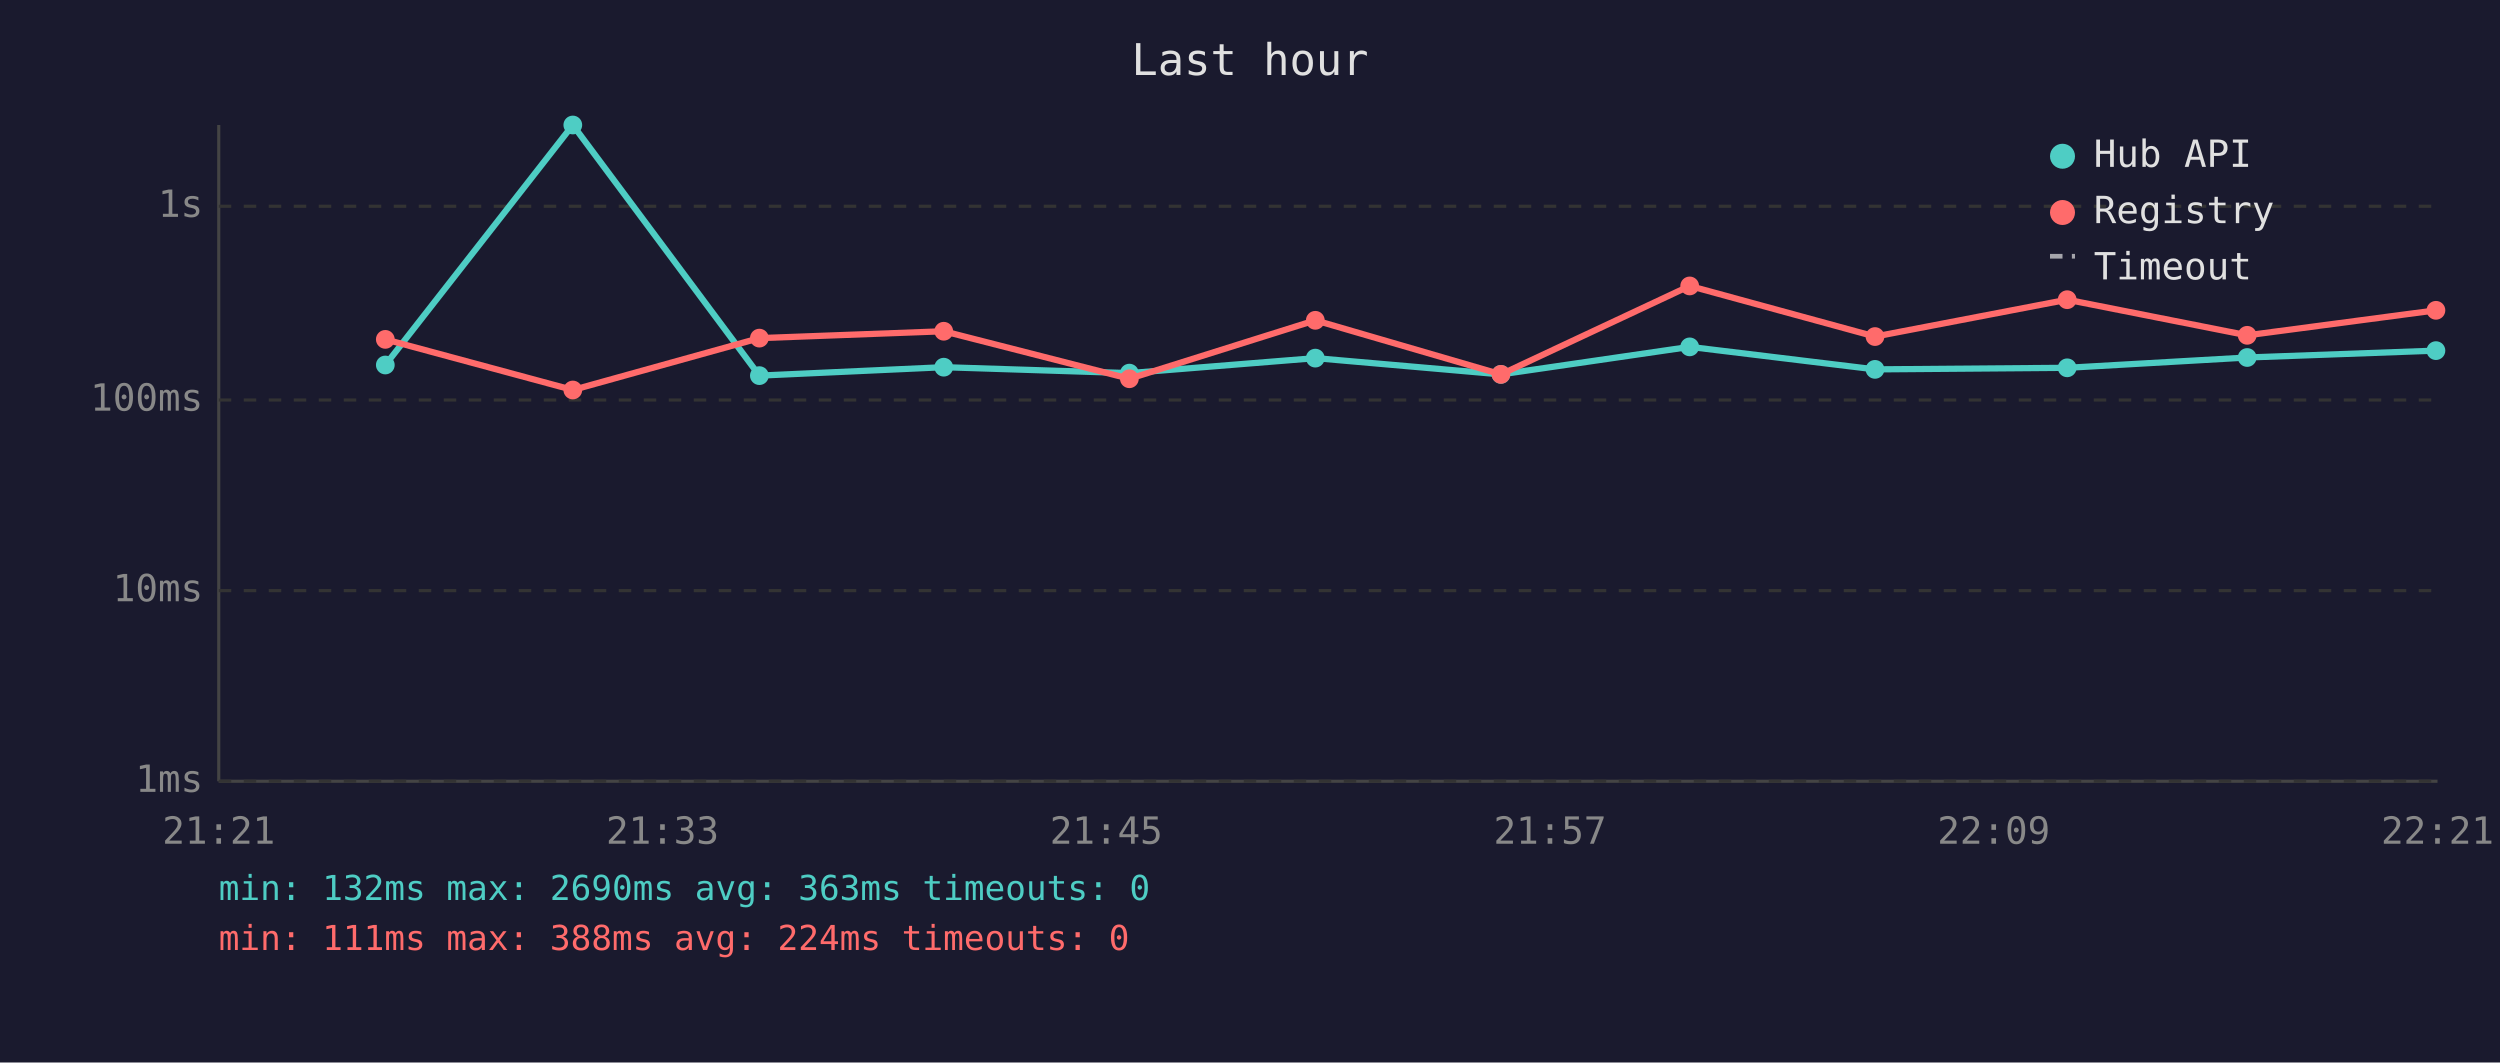
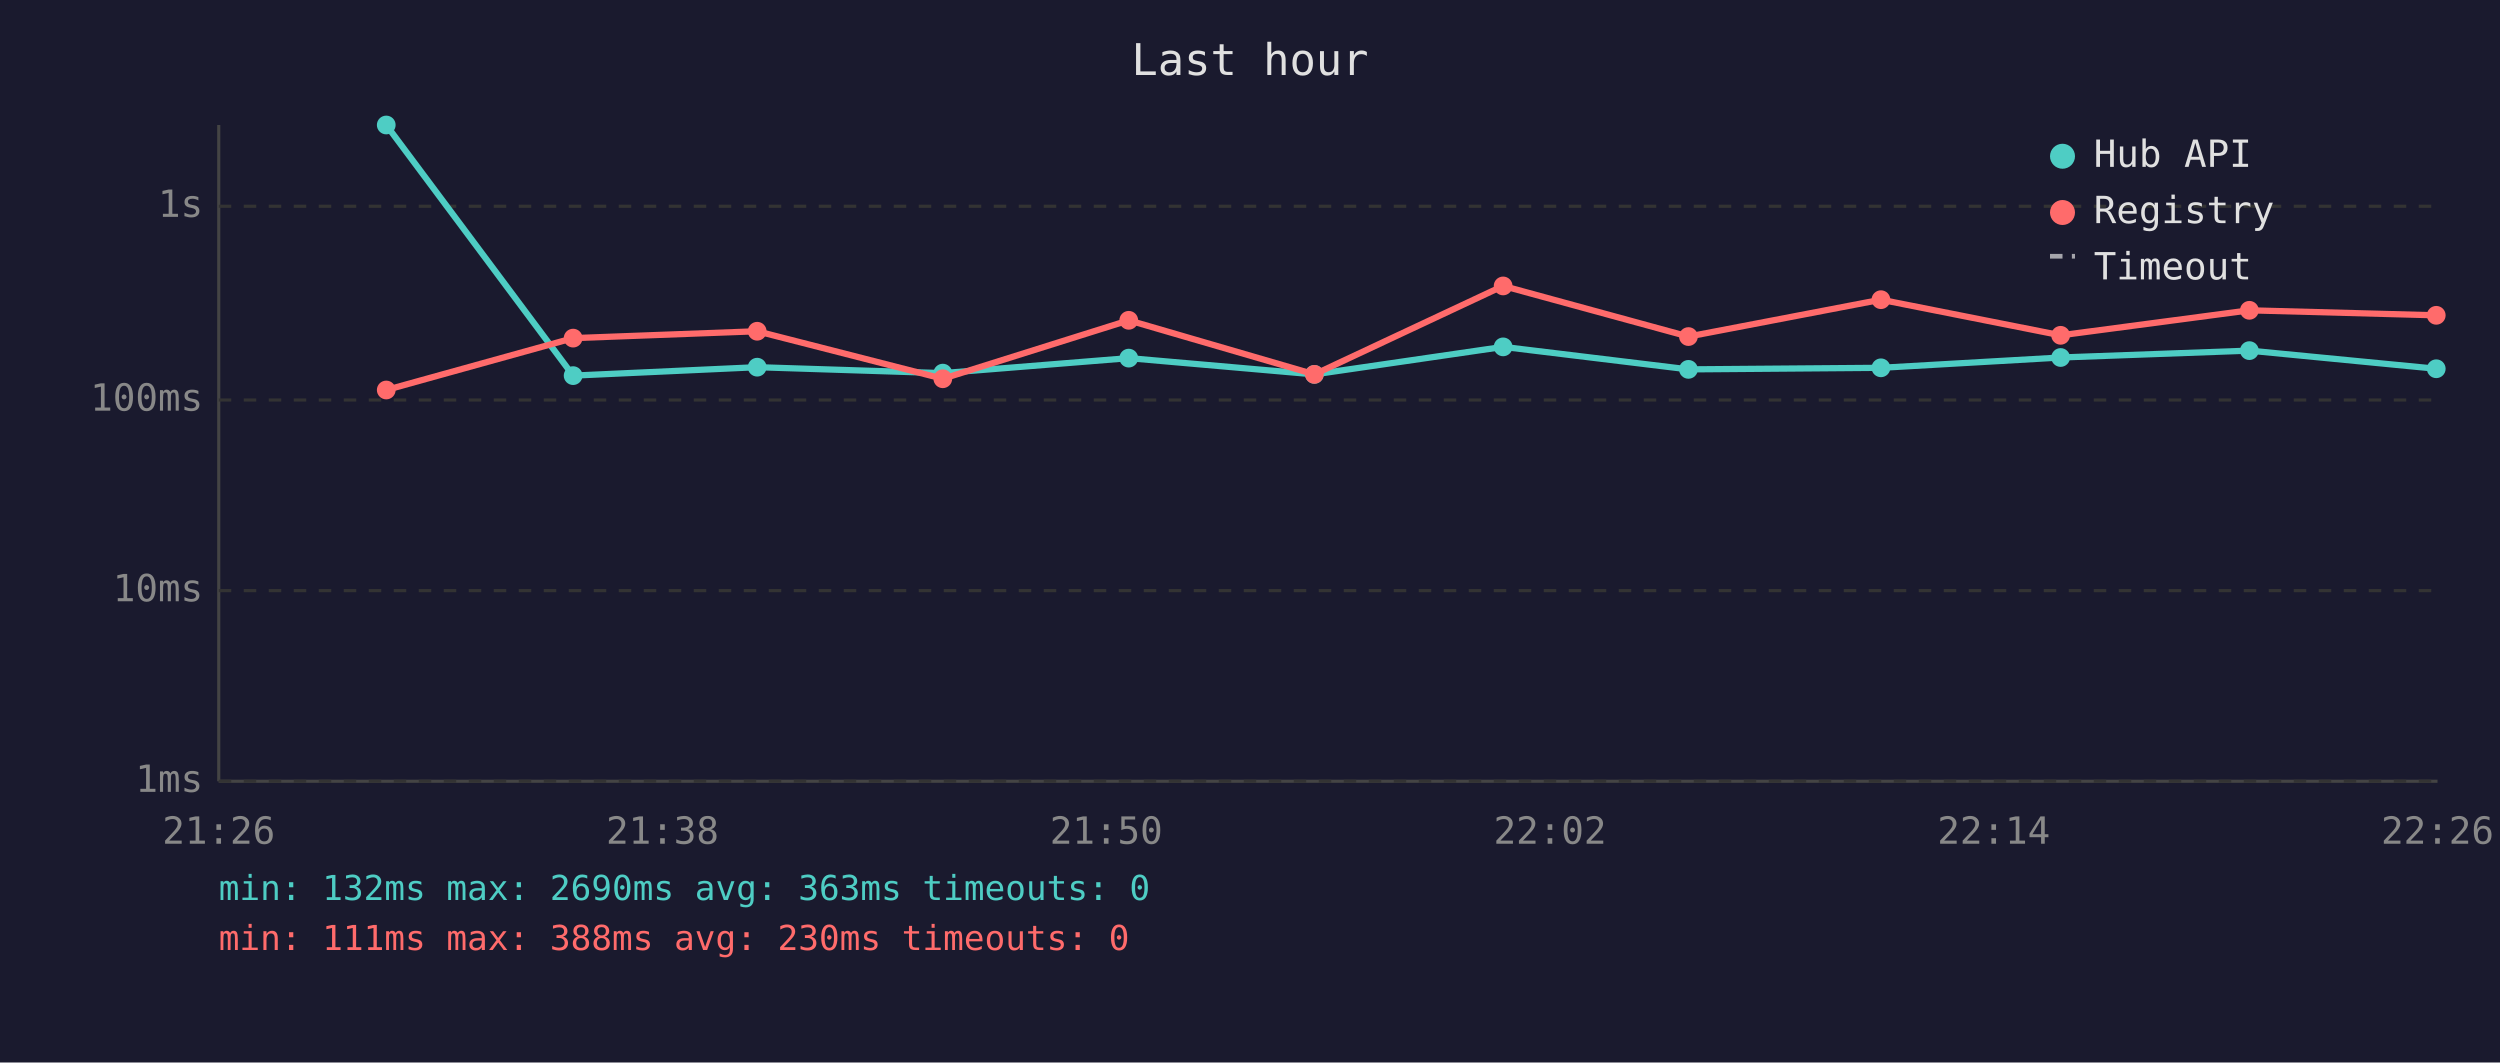
<svg xmlns="http://www.w3.org/2000/svg" viewBox="0 0 800 340" font-family="monospace" font-size="12">
  <rect width="800" height="340" fill="#1a1a2e" />
  <text x="400" y="24" fill="#e0e0e0" font-size="14" text-anchor="middle">Last hour</text>
  <line x1="70" y1="40" x2="70" y2="250" stroke="#444" stroke-width="1" />
  <line x1="70" y1="250" x2="780" y2="250" stroke="#444" stroke-width="1" />
  <line x1="70" y1="250" x2="780" y2="250" stroke="#333" stroke-width="1" stroke-dasharray="4" />
  <text x="65" y="250" fill="#888" text-anchor="end" dominant-baseline="middle">1ms</text>
  <line x1="70" y1="189" x2="780" y2="189" stroke="#333" stroke-width="1" stroke-dasharray="4" />
  <text x="65" y="189" fill="#888" text-anchor="end" dominant-baseline="middle">10ms</text>
  <line x1="70" y1="128" x2="780" y2="128" stroke="#333" stroke-width="1" stroke-dasharray="4" />
  <text x="65" y="128" fill="#888" text-anchor="end" dominant-baseline="middle">100ms</text>
  <line x1="70" y1="66" x2="780" y2="66" stroke="#333" stroke-width="1" stroke-dasharray="4" />
  <text x="65" y="66" fill="#888" text-anchor="end" dominant-baseline="middle">1s</text>
-   <text x="70" y="270" fill="#888" text-anchor="middle">21:21</text>
-   <text x="212" y="270" fill="#888" text-anchor="middle">21:33</text>
-   <text x="354" y="270" fill="#888" text-anchor="middle">21:45</text>
-   <text x="496" y="270" fill="#888" text-anchor="middle">21:57</text>
-   <text x="638" y="270" fill="#888" text-anchor="middle">22:09</text>
-   <text x="780" y="270" fill="#888" text-anchor="middle">22:21</text>
-   <polyline points="123.3,116.8 183.3,40.0 243.0,120.2 302.0,117.5 361.4,119.4 420.9,114.6 480.3,119.8 540.7,111.0 600.0,118.2 661.5,117.7 719.1,114.4 779.5,112.2" fill="none" stroke="#4ecdc4" stroke-width="2" opacity="1" />
-   <circle cx="123.3" cy="116.8" r="3" fill="#4ecdc4" />
-   <circle cx="183.3" cy="40.0" r="3" fill="#4ecdc4" />
-   <circle cx="243.0" cy="120.2" r="3" fill="#4ecdc4" />
-   <circle cx="302.0" cy="117.5" r="3" fill="#4ecdc4" />
-   <circle cx="361.4" cy="119.4" r="3" fill="#4ecdc4" />
-   <circle cx="420.9" cy="114.6" r="3" fill="#4ecdc4" />
-   <circle cx="480.3" cy="119.8" r="3" fill="#4ecdc4" />
-   <circle cx="540.7" cy="111.0" r="3" fill="#4ecdc4" />
-   <circle cx="600.0" cy="118.2" r="3" fill="#4ecdc4" />
-   <circle cx="661.5" cy="117.7" r="3" fill="#4ecdc4" />
-   <circle cx="719.1" cy="114.4" r="3" fill="#4ecdc4" />
-   <circle cx="779.5" cy="112.2" r="3" fill="#4ecdc4" />
-   <polyline points="123.3,108.6 183.3,124.8 243.0,108.2 302.0,106.0 361.4,121.2 420.9,102.5 480.3,119.8 540.7,91.5 600.0,107.7 661.5,95.9 719.1,107.3 779.5,99.3" fill="none" stroke="#ff6b6b" stroke-width="2" opacity="1" />
-   <circle cx="123.3" cy="108.6" r="3" fill="#ff6b6b" />
-   <circle cx="183.3" cy="124.8" r="3" fill="#ff6b6b" />
-   <circle cx="243.0" cy="108.2" r="3" fill="#ff6b6b" />
-   <circle cx="302.0" cy="106.0" r="3" fill="#ff6b6b" />
-   <circle cx="361.4" cy="121.2" r="3" fill="#ff6b6b" />
-   <circle cx="420.9" cy="102.5" r="3" fill="#ff6b6b" />
-   <circle cx="480.3" cy="119.8" r="3" fill="#ff6b6b" />
-   <circle cx="540.7" cy="91.5" r="3" fill="#ff6b6b" />
-   <circle cx="600.0" cy="107.7" r="3" fill="#ff6b6b" />
-   <circle cx="661.5" cy="95.9" r="3" fill="#ff6b6b" />
-   <circle cx="719.1" cy="107.3" r="3" fill="#ff6b6b" />
-   <circle cx="779.5" cy="99.3" r="3" fill="#ff6b6b" />
+   <text x="70" y="270" fill="#888" text-anchor="middle">21:26</text>
+   <text x="212" y="270" fill="#888" text-anchor="middle">21:38</text>
+   <text x="354" y="270" fill="#888" text-anchor="middle">21:50</text>
+   <text x="496" y="270" fill="#888" text-anchor="middle">22:02</text>
+   <text x="638" y="270" fill="#888" text-anchor="middle">22:14</text>
+   <text x="780" y="270" fill="#888" text-anchor="middle">22:26</text>
+   <polyline points="123.6,40.0 183.4,120.2 242.3,117.5 301.7,119.4 361.2,114.6 420.6,119.8 481.0,111.0 540.3,118.2 601.9,117.7 659.4,114.4 719.8,112.2 779.6,118.0" fill="none" stroke="#4ecdc4" stroke-width="2" opacity="1" />
+   <circle cx="123.6" cy="40.0" r="3" fill="#4ecdc4" />
+   <circle cx="183.4" cy="120.2" r="3" fill="#4ecdc4" />
+   <circle cx="242.3" cy="117.5" r="3" fill="#4ecdc4" />
+   <circle cx="301.7" cy="119.4" r="3" fill="#4ecdc4" />
+   <circle cx="361.2" cy="114.6" r="3" fill="#4ecdc4" />
+   <circle cx="420.6" cy="119.8" r="3" fill="#4ecdc4" />
+   <circle cx="481.0" cy="111.0" r="3" fill="#4ecdc4" />
+   <circle cx="540.3" cy="118.2" r="3" fill="#4ecdc4" />
+   <circle cx="601.9" cy="117.7" r="3" fill="#4ecdc4" />
+   <circle cx="659.4" cy="114.4" r="3" fill="#4ecdc4" />
+   <circle cx="719.8" cy="112.2" r="3" fill="#4ecdc4" />
+   <circle cx="779.6" cy="118.0" r="3" fill="#4ecdc4" />
+   <polyline points="123.6,124.8 183.4,108.2 242.3,106.0 301.7,121.2 361.2,102.5 420.6,119.8 481.0,91.5 540.3,107.7 601.9,95.9 659.4,107.3 719.8,99.3 779.6,100.9" fill="none" stroke="#ff6b6b" stroke-width="2" opacity="1" />
+   <circle cx="123.6" cy="124.8" r="3" fill="#ff6b6b" />
+   <circle cx="183.4" cy="108.2" r="3" fill="#ff6b6b" />
+   <circle cx="242.3" cy="106.0" r="3" fill="#ff6b6b" />
+   <circle cx="301.7" cy="121.2" r="3" fill="#ff6b6b" />
+   <circle cx="361.2" cy="102.5" r="3" fill="#ff6b6b" />
+   <circle cx="420.6" cy="119.8" r="3" fill="#ff6b6b" />
+   <circle cx="481.0" cy="91.5" r="3" fill="#ff6b6b" />
+   <circle cx="540.3" cy="107.7" r="3" fill="#ff6b6b" />
+   <circle cx="601.9" cy="95.9" r="3" fill="#ff6b6b" />
+   <circle cx="659.4" cy="107.3" r="3" fill="#ff6b6b" />
+   <circle cx="719.8" cy="99.3" r="3" fill="#ff6b6b" />
+   <circle cx="779.6" cy="100.9" r="3" fill="#ff6b6b" />
  <circle cx="660" cy="50" r="4" fill="#4ecdc4" />
  <text x="670" y="50" fill="#e0e0e0" dominant-baseline="middle">Hub API</text>
  <circle cx="660" cy="68" r="4" fill="#ff6b6b" />
  <text x="670" y="68" fill="#e0e0e0" dominant-baseline="middle">Registry</text>
  <line x1="656" y1="82" x2="664" y2="82" stroke="#e0e0e0" stroke-width="1.5" stroke-dasharray="4,3" opacity="0.7" />
  <text x="670" y="86" fill="#e0e0e0" dominant-baseline="middle">Timeout</text>
  <text x="70" y="288" fill="#4ecdc4" font-size="11">min: 132ms  max: 2690ms  avg: 363ms  timeouts: 0</text>
-   <text x="70" y="304" fill="#ff6b6b" font-size="11">min: 111ms  max: 388ms  avg: 224ms  timeouts: 0</text>
+   <text x="70" y="304" fill="#ff6b6b" font-size="11">min: 111ms  max: 388ms  avg: 230ms  timeouts: 0</text>
</svg>
